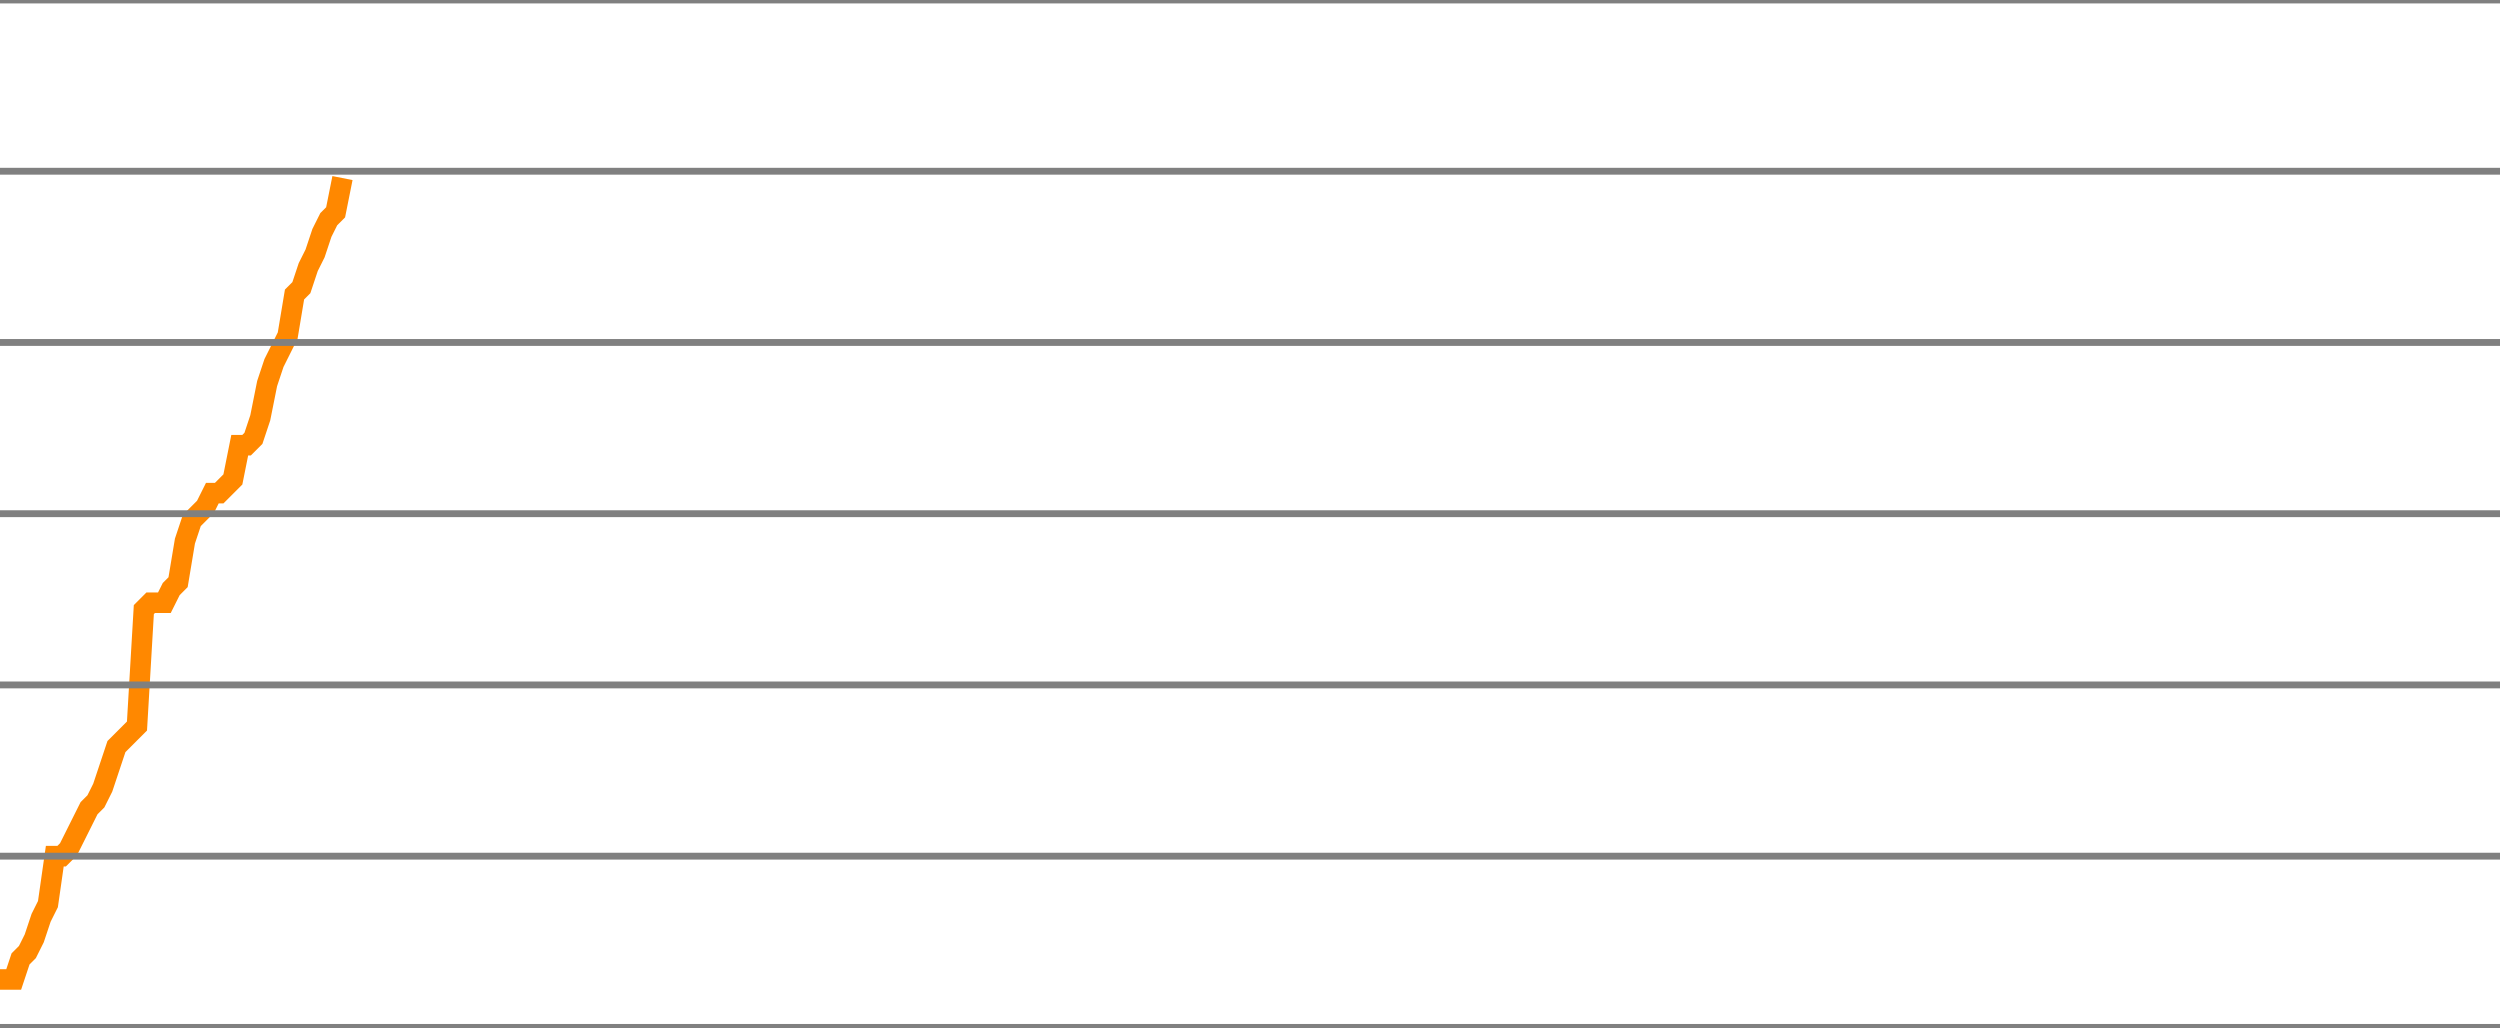
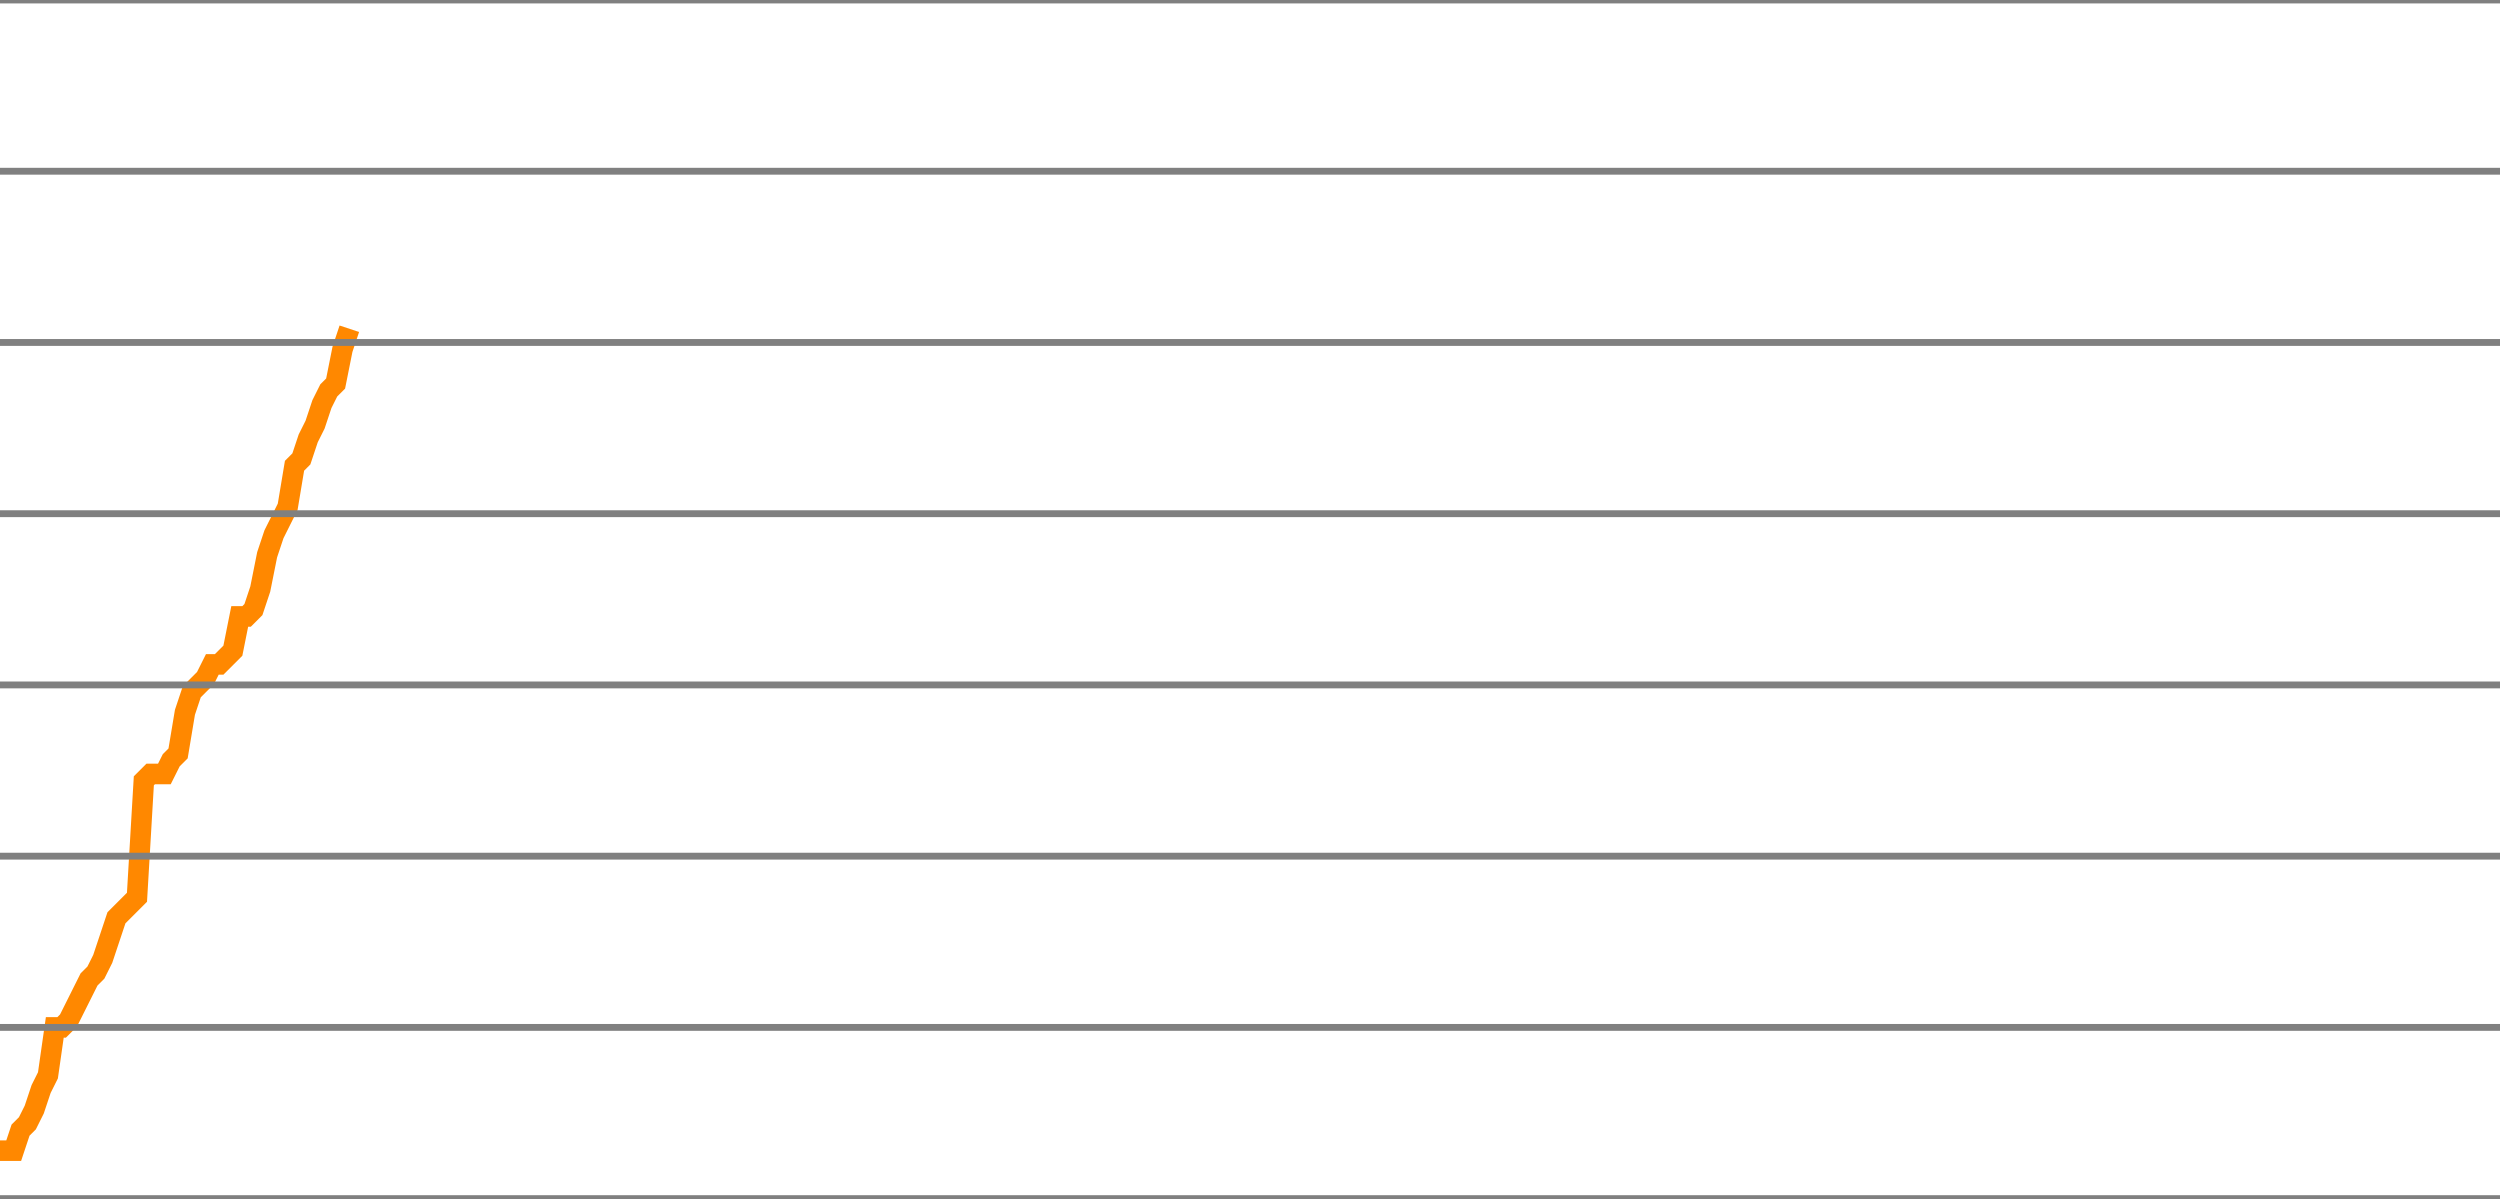
- <svg xmlns="http://www.w3.org/2000/svg" version="1.1" style="background-color: #e6e6e6; width: 365px;" viewBox="0 -1625 365 150" preserveAspectRatio="none">
-   <polyline fill="none" stroke="#ff8800" stroke-width="3" points="0,-1482 1,-1482 2,-1482 3,-1485 4,-1486 5,-1488 6,-1491 7,-1493 8,-1500 9,-1500 10,-1501 11,-1503 12,-1505 13,-1507 14,-1508 15,-1510 16,-1513 17,-1516 18,-1517 19,-1518 20,-1519 21,-1536 22,-1537 23,-1537 24,-1537 25,-1539 26,-1540 27,-1546 28,-1549 29,-1550 30,-1551 31,-1553 32,-1553 33,-1554 34,-1555 35,-1560 36,-1560 37,-1561 38,-1564 39,-1569 40,-1572 41,-1574 42,-1576 43,-1582 44,-1583 45,-1586 46,-1588 47,-1591 48,-1593 49,-1594 50,-1599" />
+ <svg xmlns="http://www.w3.org/2000/svg" version="1.1" style="background-color: #e6e6e6; width: 365px;" viewBox="0 -1650 365 175" preserveAspectRatio="none">
+   <polyline fill="none" stroke="#ff8800" stroke-width="3" points="0,-1482 1,-1482 2,-1482 3,-1485 4,-1486 5,-1488 6,-1491 7,-1493 8,-1500 9,-1500 10,-1501 11,-1503 12,-1505 13,-1507 14,-1508 15,-1510 16,-1513 17,-1516 18,-1517 19,-1518 20,-1519 21,-1536 22,-1537 23,-1537 24,-1537 25,-1539 26,-1540 27,-1546 28,-1549 29,-1550 30,-1551 31,-1553 32,-1553 33,-1554 34,-1555 35,-1560 36,-1560 37,-1561 38,-1564 39,-1569 40,-1572 41,-1574 42,-1576 43,-1582 44,-1583 45,-1586 46,-1588 47,-1591 48,-1593 49,-1594 50,-1599 51,-1602" />
  <line x1="0" y1="0" x2="365" y2="0" style="stroke:grey;stroke-width:1" />
  <line x1="0" y1="-25" x2="365" y2="-25" style="stroke:grey;stroke-width:1" />
  <line x1="0" y1="-50" x2="365" y2="-50" style="stroke:grey;stroke-width:1" />
  <line x1="0" y1="-75" x2="365" y2="-75" style="stroke:grey;stroke-width:1" />
  <line x1="0" y1="-100" x2="365" y2="-100" style="stroke:grey;stroke-width:1" />
  <line x1="0" y1="-125" x2="365" y2="-125" style="stroke:grey;stroke-width:1" />
  <line x1="0" y1="-150" x2="365" y2="-150" style="stroke:grey;stroke-width:1" />
  <line x1="0" y1="-175" x2="365" y2="-175" style="stroke:grey;stroke-width:1" />
  <line x1="0" y1="-200" x2="365" y2="-200" style="stroke:grey;stroke-width:1" />
  <line x1="0" y1="-225" x2="365" y2="-225" style="stroke:grey;stroke-width:1" />
  <line x1="0" y1="-250" x2="365" y2="-250" style="stroke:grey;stroke-width:1" />
  <line x1="0" y1="-275" x2="365" y2="-275" style="stroke:grey;stroke-width:1" />
  <line x1="0" y1="-300" x2="365" y2="-300" style="stroke:grey;stroke-width:1" />
  <line x1="0" y1="-325" x2="365" y2="-325" style="stroke:grey;stroke-width:1" />
  <line x1="0" y1="-350" x2="365" y2="-350" style="stroke:grey;stroke-width:1" />
  <line x1="0" y1="-375" x2="365" y2="-375" style="stroke:grey;stroke-width:1" />
  <line x1="0" y1="-400" x2="365" y2="-400" style="stroke:grey;stroke-width:1" />
  <line x1="0" y1="-425" x2="365" y2="-425" style="stroke:grey;stroke-width:1" />
  <line x1="0" y1="-450" x2="365" y2="-450" style="stroke:grey;stroke-width:1" />
  <line x1="0" y1="-475" x2="365" y2="-475" style="stroke:grey;stroke-width:1" />
  <line x1="0" y1="-500" x2="365" y2="-500" style="stroke:grey;stroke-width:1" />
  <line x1="0" y1="-525" x2="365" y2="-525" style="stroke:grey;stroke-width:1" />
  <line x1="0" y1="-550" x2="365" y2="-550" style="stroke:grey;stroke-width:1" />
  <line x1="0" y1="-575" x2="365" y2="-575" style="stroke:grey;stroke-width:1" />
  <line x1="0" y1="-600" x2="365" y2="-600" style="stroke:grey;stroke-width:1" />
  <line x1="0" y1="-625" x2="365" y2="-625" style="stroke:grey;stroke-width:1" />
  <line x1="0" y1="-650" x2="365" y2="-650" style="stroke:grey;stroke-width:1" />
  <line x1="0" y1="-675" x2="365" y2="-675" style="stroke:grey;stroke-width:1" />
  <line x1="0" y1="-700" x2="365" y2="-700" style="stroke:grey;stroke-width:1" />
  <line x1="0" y1="-725" x2="365" y2="-725" style="stroke:grey;stroke-width:1" />
  <line x1="0" y1="-750" x2="365" y2="-750" style="stroke:grey;stroke-width:1" />
  <line x1="0" y1="-775" x2="365" y2="-775" style="stroke:grey;stroke-width:1" />
  <line x1="0" y1="-800" x2="365" y2="-800" style="stroke:grey;stroke-width:1" />
  <line x1="0" y1="-825" x2="365" y2="-825" style="stroke:grey;stroke-width:1" />
  <line x1="0" y1="-850" x2="365" y2="-850" style="stroke:grey;stroke-width:1" />
  <line x1="0" y1="-875" x2="365" y2="-875" style="stroke:grey;stroke-width:1" />
  <line x1="0" y1="-900" x2="365" y2="-900" style="stroke:grey;stroke-width:1" />
  <line x1="0" y1="-925" x2="365" y2="-925" style="stroke:grey;stroke-width:1" />
  <line x1="0" y1="-950" x2="365" y2="-950" style="stroke:grey;stroke-width:1" />
  <line x1="0" y1="-975" x2="365" y2="-975" style="stroke:grey;stroke-width:1" />
  <line x1="0" y1="-1000" x2="365" y2="-1000" style="stroke:grey;stroke-width:1" />
  <line x1="0" y1="-1025" x2="365" y2="-1025" style="stroke:grey;stroke-width:1" />
  <line x1="0" y1="-1050" x2="365" y2="-1050" style="stroke:grey;stroke-width:1" />
  <line x1="0" y1="-1075" x2="365" y2="-1075" style="stroke:grey;stroke-width:1" />
  <line x1="0" y1="-1100" x2="365" y2="-1100" style="stroke:grey;stroke-width:1" />
  <line x1="0" y1="-1125" x2="365" y2="-1125" style="stroke:grey;stroke-width:1" />
  <line x1="0" y1="-1150" x2="365" y2="-1150" style="stroke:grey;stroke-width:1" />
  <line x1="0" y1="-1175" x2="365" y2="-1175" style="stroke:grey;stroke-width:1" />
  <line x1="0" y1="-1200" x2="365" y2="-1200" style="stroke:grey;stroke-width:1" />
  <line x1="0" y1="-1225" x2="365" y2="-1225" style="stroke:grey;stroke-width:1" />
  <line x1="0" y1="-1250" x2="365" y2="-1250" style="stroke:grey;stroke-width:1" />
  <line x1="0" y1="-1275" x2="365" y2="-1275" style="stroke:grey;stroke-width:1" />
  <line x1="0" y1="-1300" x2="365" y2="-1300" style="stroke:grey;stroke-width:1" />
  <line x1="0" y1="-1325" x2="365" y2="-1325" style="stroke:grey;stroke-width:1" />
  <line x1="0" y1="-1350" x2="365" y2="-1350" style="stroke:grey;stroke-width:1" />
  <line x1="0" y1="-1375" x2="365" y2="-1375" style="stroke:grey;stroke-width:1" />
  <line x1="0" y1="-1400" x2="365" y2="-1400" style="stroke:grey;stroke-width:1" />
  <line x1="0" y1="-1425" x2="365" y2="-1425" style="stroke:grey;stroke-width:1" />
  <line x1="0" y1="-1450" x2="365" y2="-1450" style="stroke:grey;stroke-width:1" />
  <line x1="0" y1="-1475" x2="365" y2="-1475" style="stroke:grey;stroke-width:1" />
  <line x1="0" y1="-1500" x2="365" y2="-1500" style="stroke:grey;stroke-width:1" />
  <line x1="0" y1="-1525" x2="365" y2="-1525" style="stroke:grey;stroke-width:1" />
  <line x1="0" y1="-1550" x2="365" y2="-1550" style="stroke:grey;stroke-width:1" />
  <line x1="0" y1="-1575" x2="365" y2="-1575" style="stroke:grey;stroke-width:1" />
  <line x1="0" y1="-1600" x2="365" y2="-1600" style="stroke:grey;stroke-width:1" />
  <line x1="0" y1="-1625" x2="365" y2="-1625" style="stroke:grey;stroke-width:1" />
+   <line x1="0" y1="-1650" x2="365" y2="-1650" style="stroke:grey;stroke-width:1" />
</svg>
